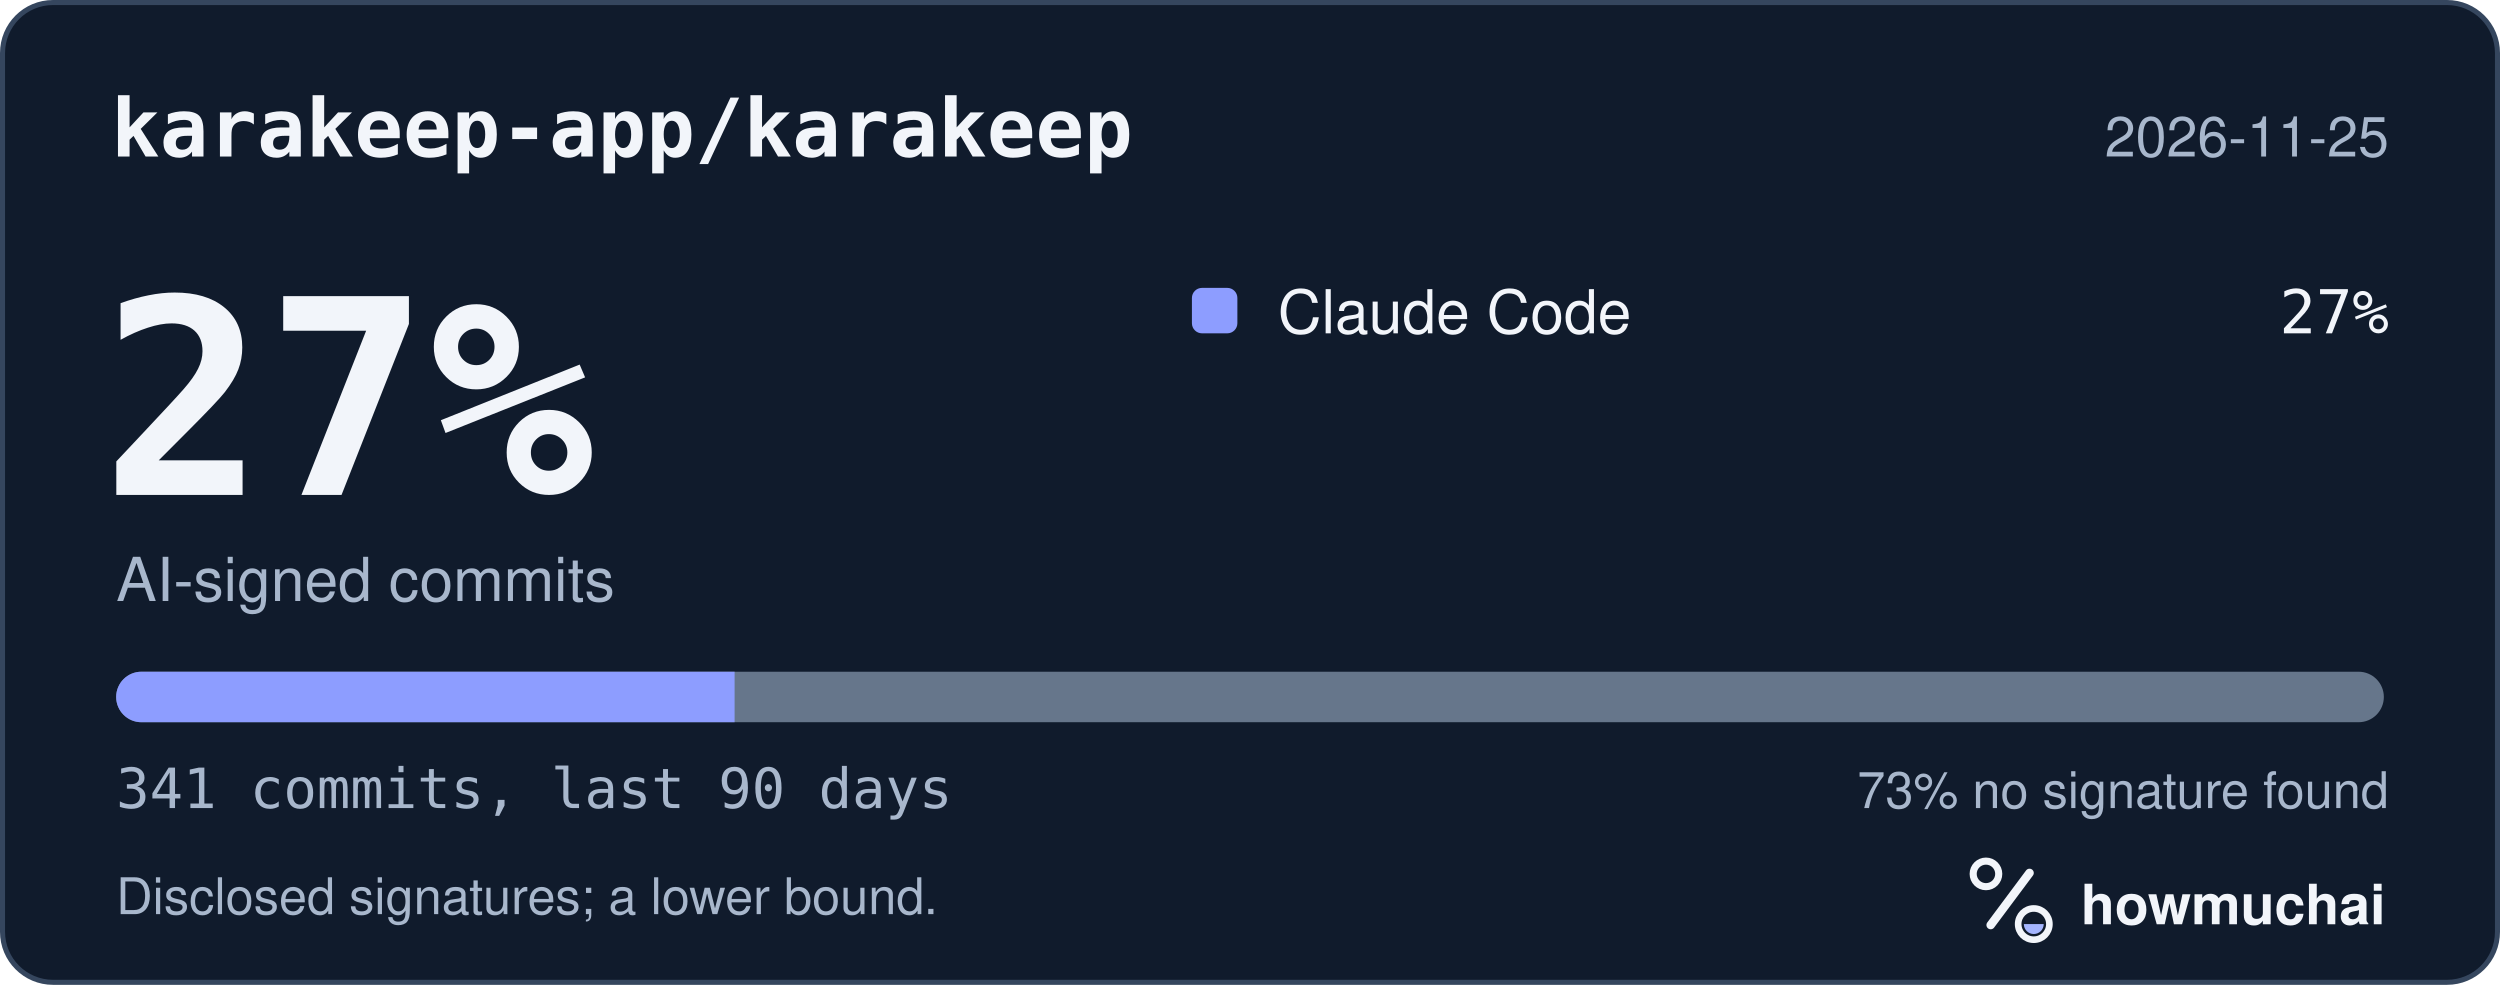
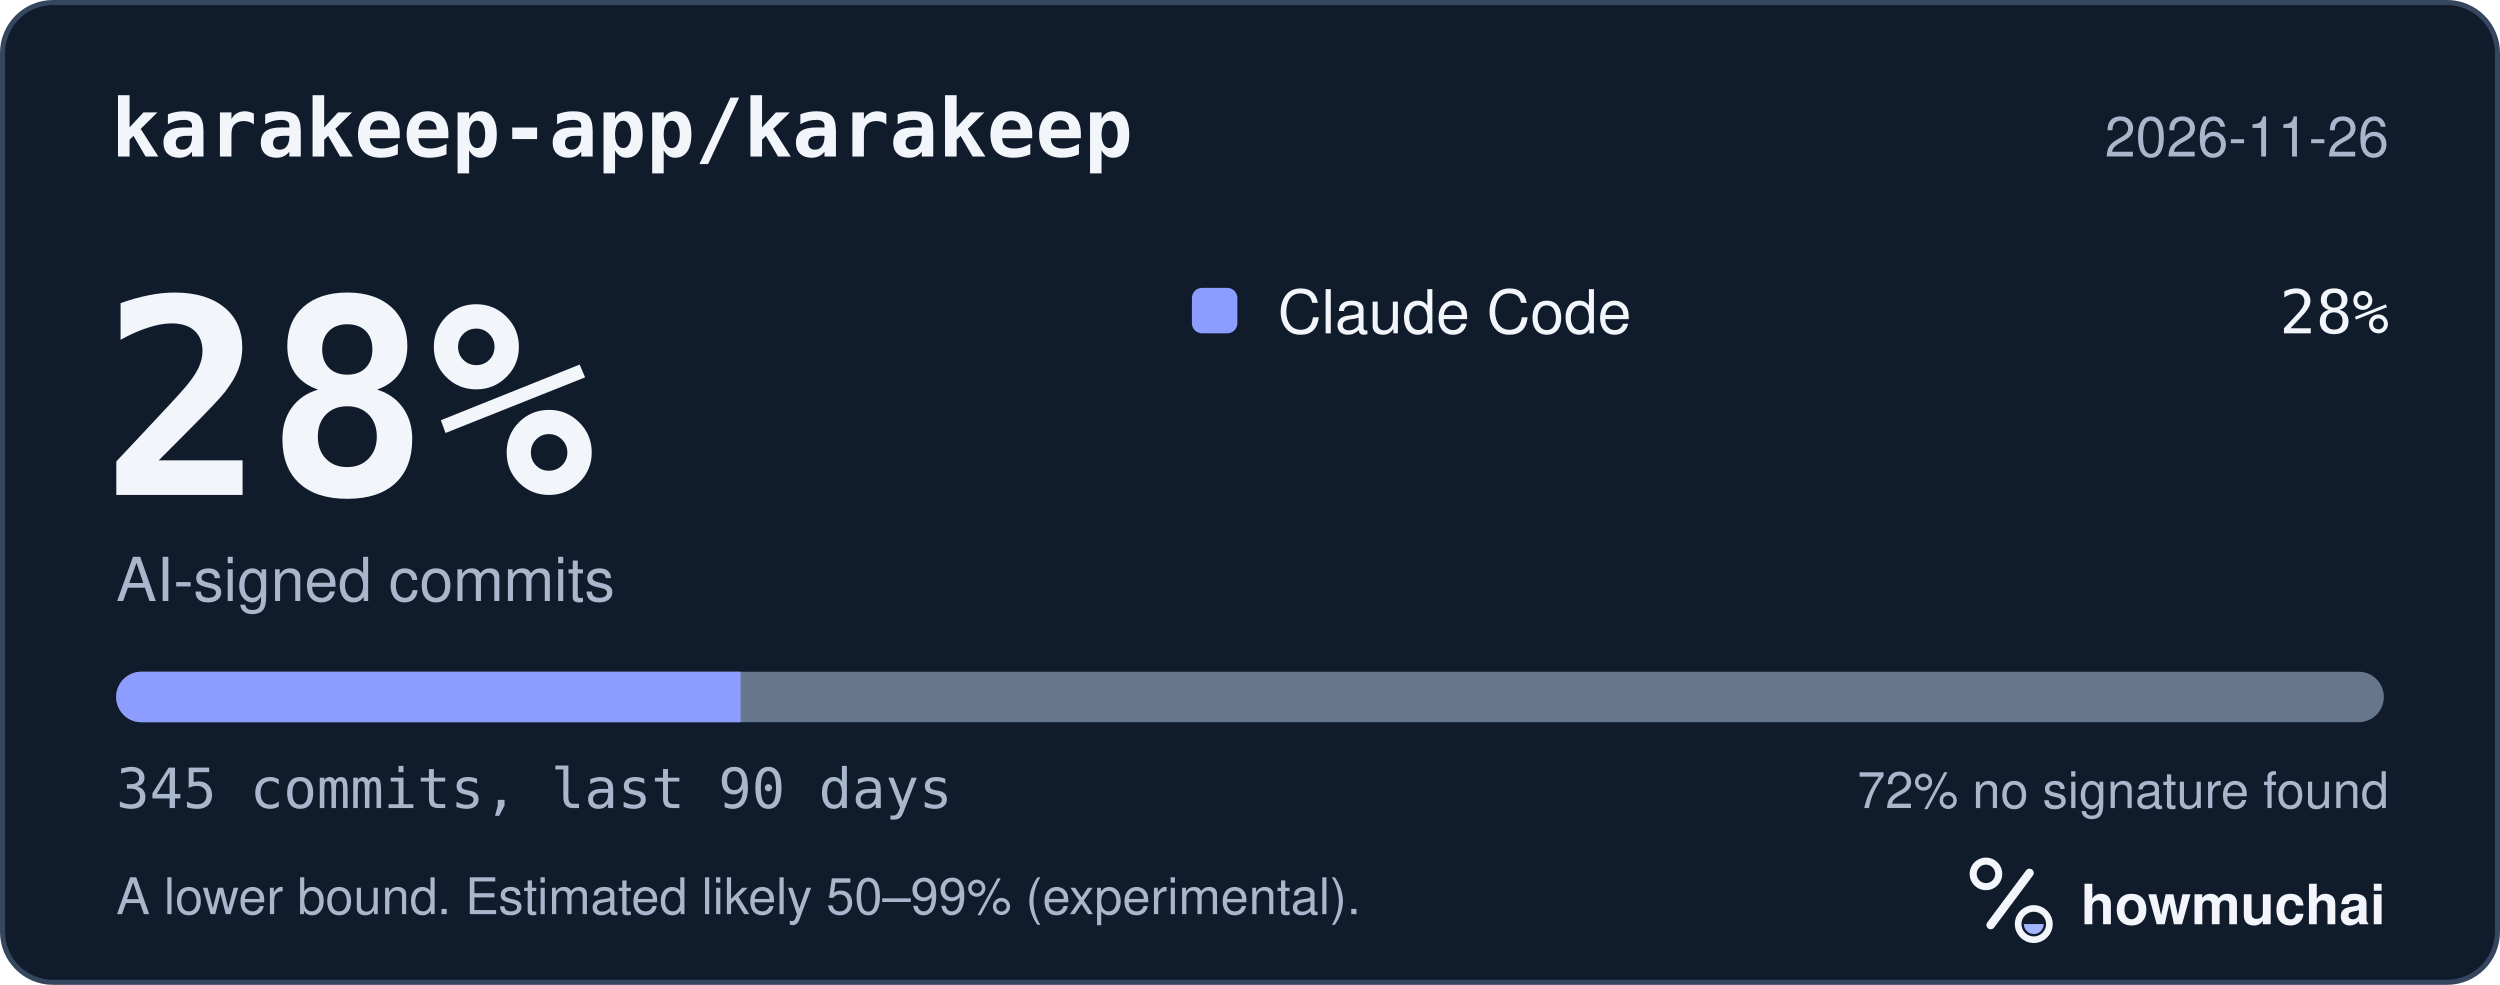
<svg xmlns="http://www.w3.org/2000/svg" width="495" height="195" viewBox="0 0 495 195" role="img" aria-labelledby="hm-t hm-d">
  <rect x="0.5" y="0.5" width="494" height="194" rx="10" fill="#101B2C" stroke="#35465E" />
  <text x="22" y="31" fill="#F2F5FA" font-family="ui-monospace, SF Mono, Menlo, Consolas, IBM Plex Mono, monospace" font-size="16" font-weight="600">karakeep-app/karakeep</text>
-   <text x="473" y="31" fill="#A8B7CC" font-family="-apple-system, BlinkMacSystemFont, Segoe UI, Helvetica, Arial, Fira Sans, sans-serif" font-size="11" text-anchor="end">2026-11-25</text>
-   <text x="20" y="98" fill="#F2F5FA" font-family="ui-monospace, SF Mono, Menlo, Consolas, IBM Plex Mono, monospace" font-size="54" font-weight="700">27%</text>
+   <text x="473" y="31" fill="#A8B7CC" font-family="-apple-system, BlinkMacSystemFont, Segoe UI, Helvetica, Arial, Fira Sans, sans-serif" font-size="11" text-anchor="end">2026-11-26</text>
+   <text x="20" y="98" fill="#F2F5FA" font-family="ui-monospace, SF Mono, Menlo, Consolas, IBM Plex Mono, monospace" font-size="54" font-weight="700">28%</text>
  <text x="23" y="119" fill="#A8B7CC" font-family="-apple-system, BlinkMacSystemFont, Segoe UI, Helvetica, Arial, Fira Sans, sans-serif" font-size="12">AI-signed commits</text>
  <rect x="236" y="57" width="9" height="9" rx="2" fill="#8D9DFF" />
  <text x="253" y="66" fill="#F2F5FA" font-family="-apple-system, BlinkMacSystemFont, Segoe UI, Helvetica, Arial, Fira Sans, sans-serif" font-size="12">Claude Code</text>
-   <text x="473" y="66" fill="#F2F5FA" font-family="ui-monospace, SF Mono, Menlo, Consolas, IBM Plex Mono, monospace" font-size="12" text-anchor="end">27%</text>
+   <text x="473" y="66" fill="#F2F5FA" font-family="ui-monospace, SF Mono, Menlo, Consolas, IBM Plex Mono, monospace" font-size="12" text-anchor="end">28%</text>
  <defs>
    <clipPath id="hm-bar">
      <rect x="23" y="133" width="449" height="10" rx="5" />
    </clipPath>
  </defs>
  <rect x="23" y="133" width="449" height="10" rx="5" fill="#66768B" />
  <g clip-path="url(#hm-bar)">
-     <rect x="23.00" y="133" width="122.45" height="10" fill="#8D9DFF" />
+     <rect x="23.00" y="133" width="123.64" height="10" fill="#8D9DFF" />
  </g>
-   <text x="23" y="160" fill="#A8B7CC" font-family="ui-monospace, SF Mono, Menlo, Consolas, IBM Plex Mono, monospace" font-size="11">341 commits, last 90 days</text>
-   <text x="473" y="160" fill="#A8B7CC" font-family="-apple-system, BlinkMacSystemFont, Segoe UI, Helvetica, Arial, Fira Sans, sans-serif" font-size="10" text-anchor="end">73% no signature found</text>
-   <text x="23" y="181" fill="#A8B7CC" font-family="-apple-system, BlinkMacSystemFont, Segoe UI, Helvetica, Arial, Fira Sans, sans-serif" font-size="10">Disclosed signatures; a lower bound.</text>
+   <text x="23" y="160" fill="#A8B7CC" font-family="ui-monospace, SF Mono, Menlo, Consolas, IBM Plex Mono, monospace" font-size="11">345 commits, last 90 days</text>
+   <text x="473" y="160" fill="#A8B7CC" font-family="-apple-system, BlinkMacSystemFont, Segoe UI, Helvetica, Arial, Fira Sans, sans-serif" font-size="10" text-anchor="end">72% no signature found</text>
+   <text x="23" y="181" fill="#A8B7CC" font-family="-apple-system, BlinkMacSystemFont, Segoe UI, Helvetica, Arial, Fira Sans, sans-serif" font-size="10">A lower bound. Estimated likely 50–99% (experimental).</text>
  <g transform="translate(386 166) scale(0.046875)">
    <circle cx="154" cy="150" r="54" fill="none" stroke="#F2F5FA" stroke-width="30" />
    <path d="M174 366 338 146" fill="none" stroke="#F2F5FA" stroke-width="36" stroke-linecap="round" />
    <circle cx="356" cy="362" r="66" fill="none" stroke="#F2F5FA" stroke-width="28" />
    <path d="M314 362a42 42 0 0 0 84 0Z" fill="#A4B5FF" />
  </g>
  <text x="412" y="183" fill="#F2F5FA" font-family="-apple-system, BlinkMacSystemFont, Segoe UI, Helvetica, Arial, Fira Sans, sans-serif" font-size="11" font-weight="650">howmuchai</text>
</svg>
